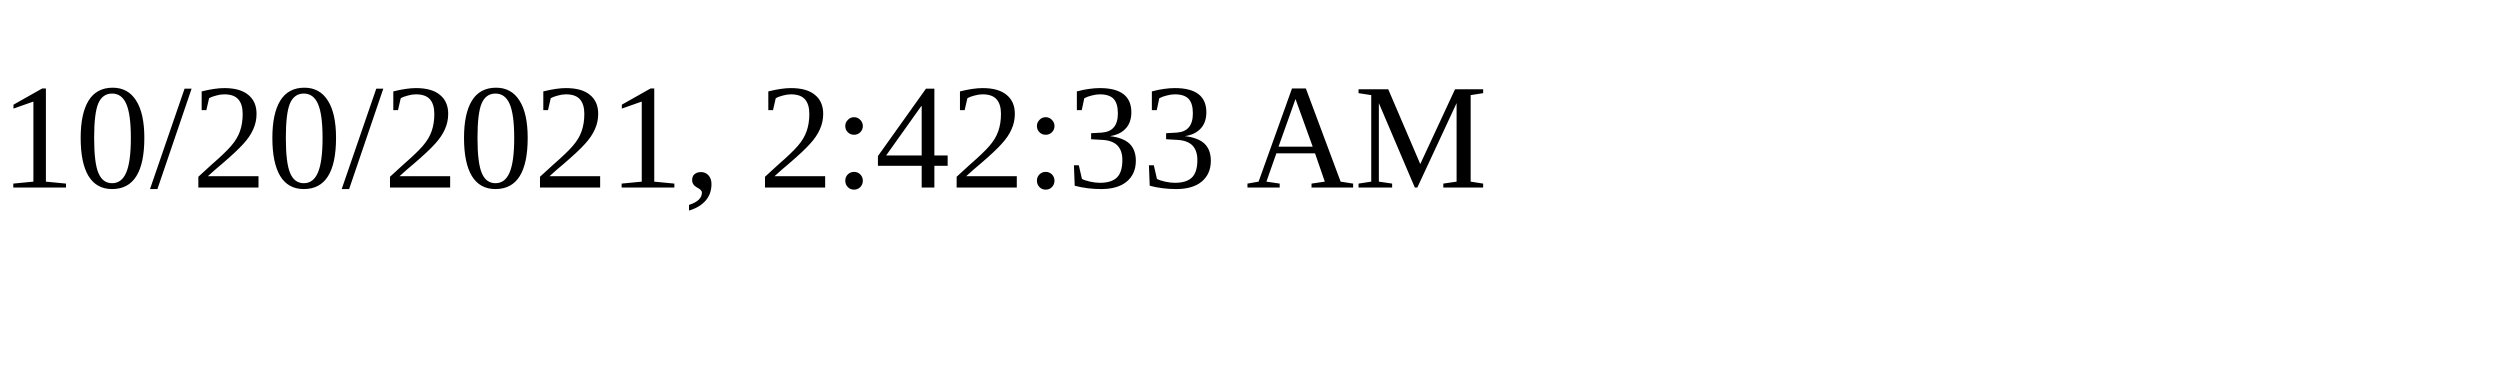
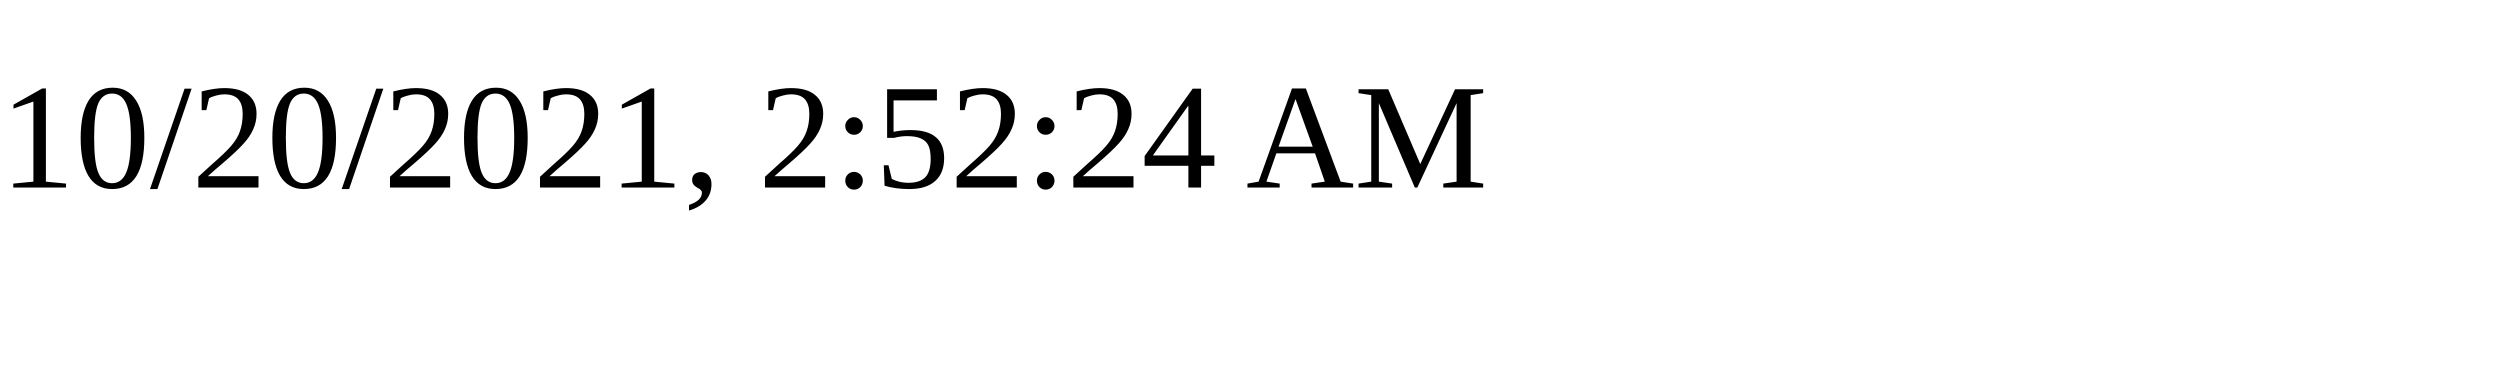
<svg xmlns="http://www.w3.org/2000/svg" height="30" width="200">
-   <text x="0" y="15">10/20/2021, 2:42:33 AM</text>
+   <text x="0" y="15">10/20/2021, 2:52:24 AM</text>
</svg>
